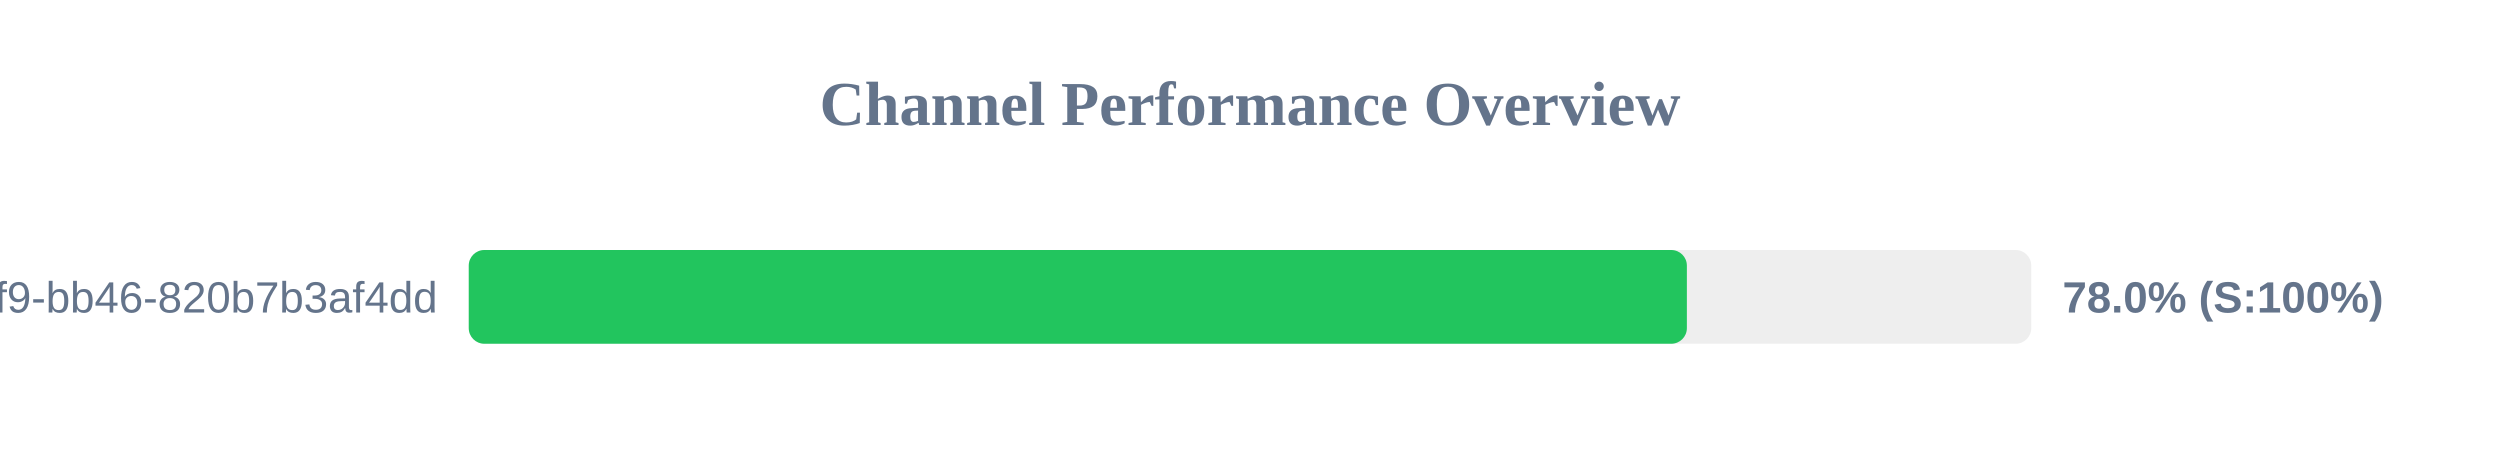
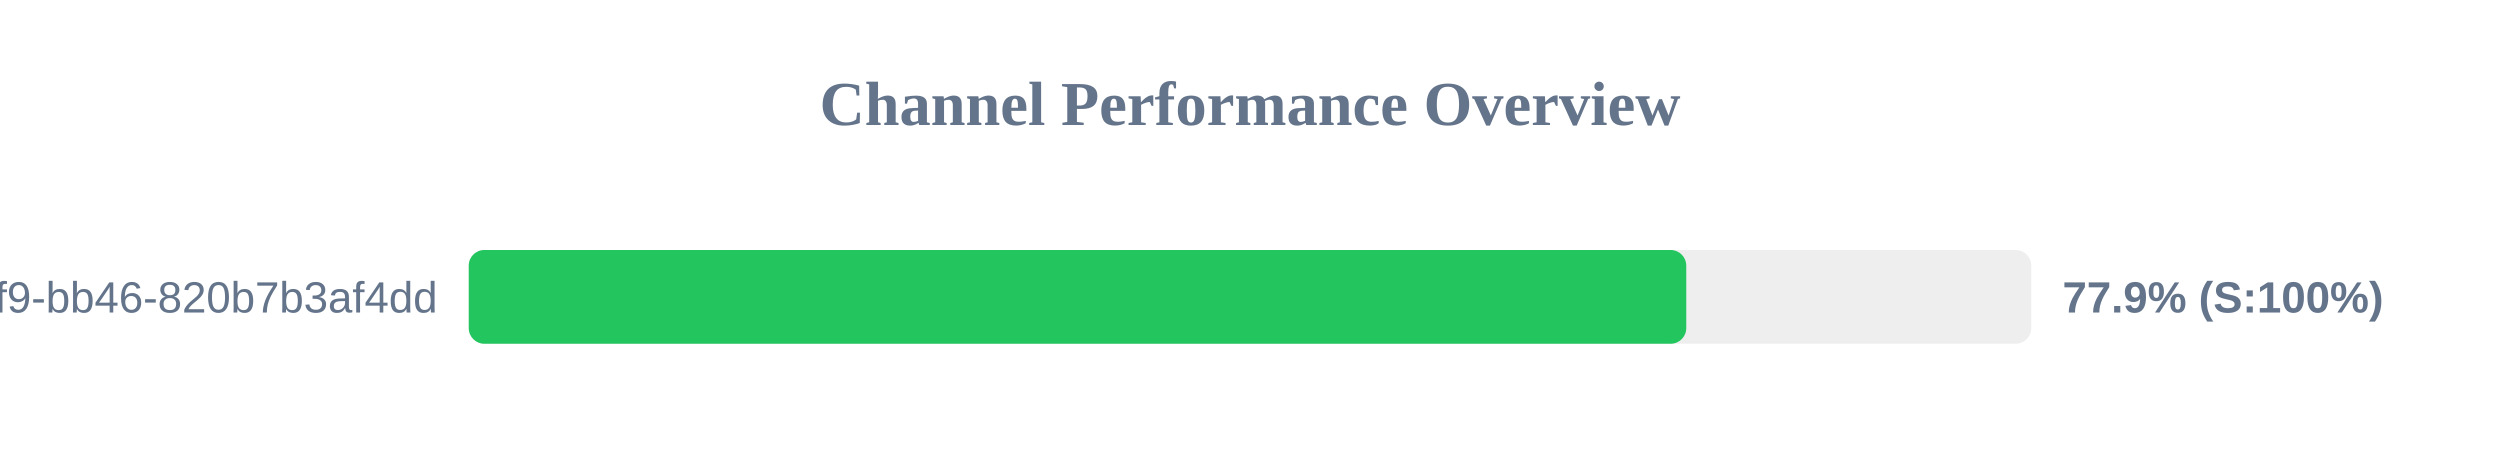
<svg xmlns="http://www.w3.org/2000/svg" width="800" height="150" version="1.1">
  <style>
        .row { font: 14px Arial; fill: #64748b; }
        .score { font: bold 14px Arial; fill: #64748b; }
    </style>
  <text x="400" y="40" text-anchor="middle" font-size="20px" font-weight="bold" fill="#64748b">Channel Performance Overview</text>
  <rect x="150" y="80" width="500" height="30" fill="#eee" rx="5" />
-   <rect x="150" y="80" width="389.8" height="30" fill="#22c55e" rx="5" />
+   <rect x="150" y="80" width="389.6" height="30" fill="#22c55e" rx="5" />
  <text x="140" y="100" text-anchor="end" class="row">?uuid=80b2ac81-ba69-41f9-bb46-820b7b3af4dd</text>
-   <text x="660" y="100" text-anchor="start" class="score">78.0% (S:100%)</text>
+   <text x="660" y="100" text-anchor="start" class="score">77.9% (S:100%)</text>
</svg>
